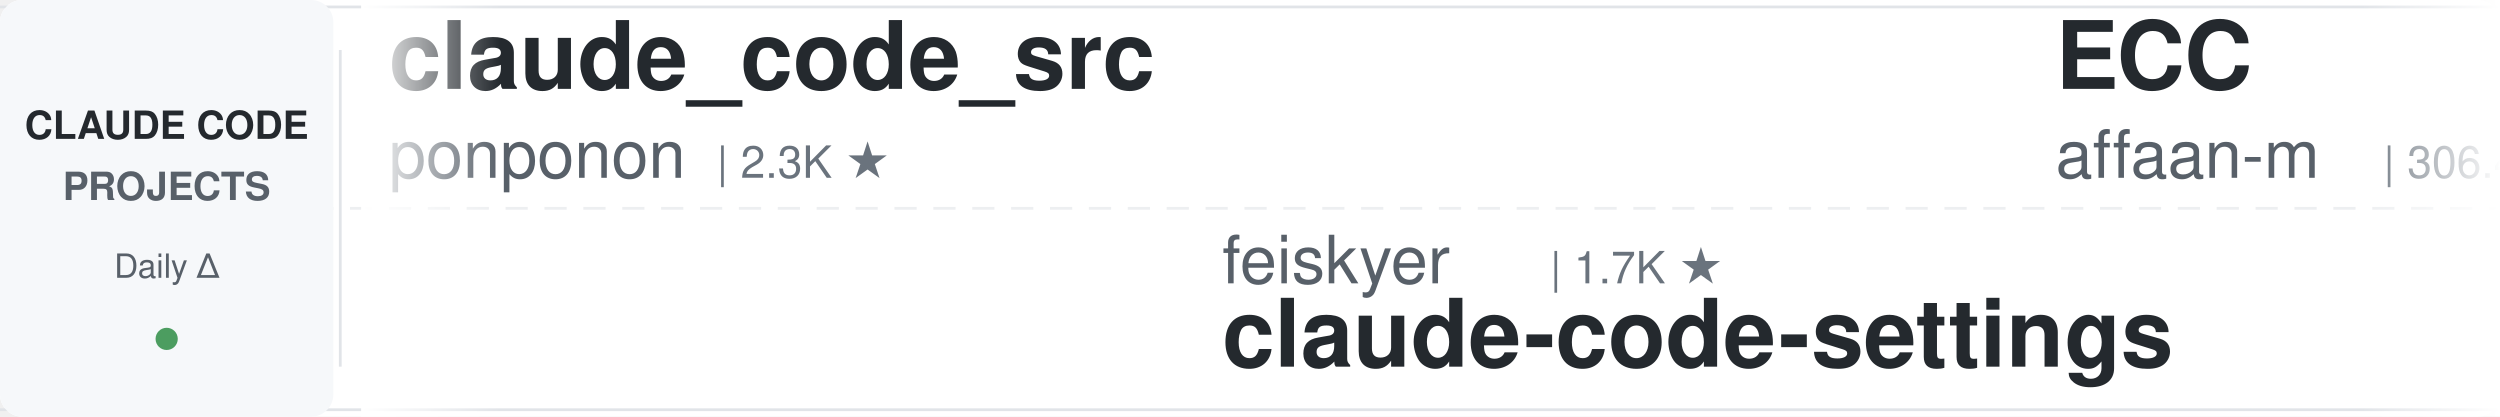
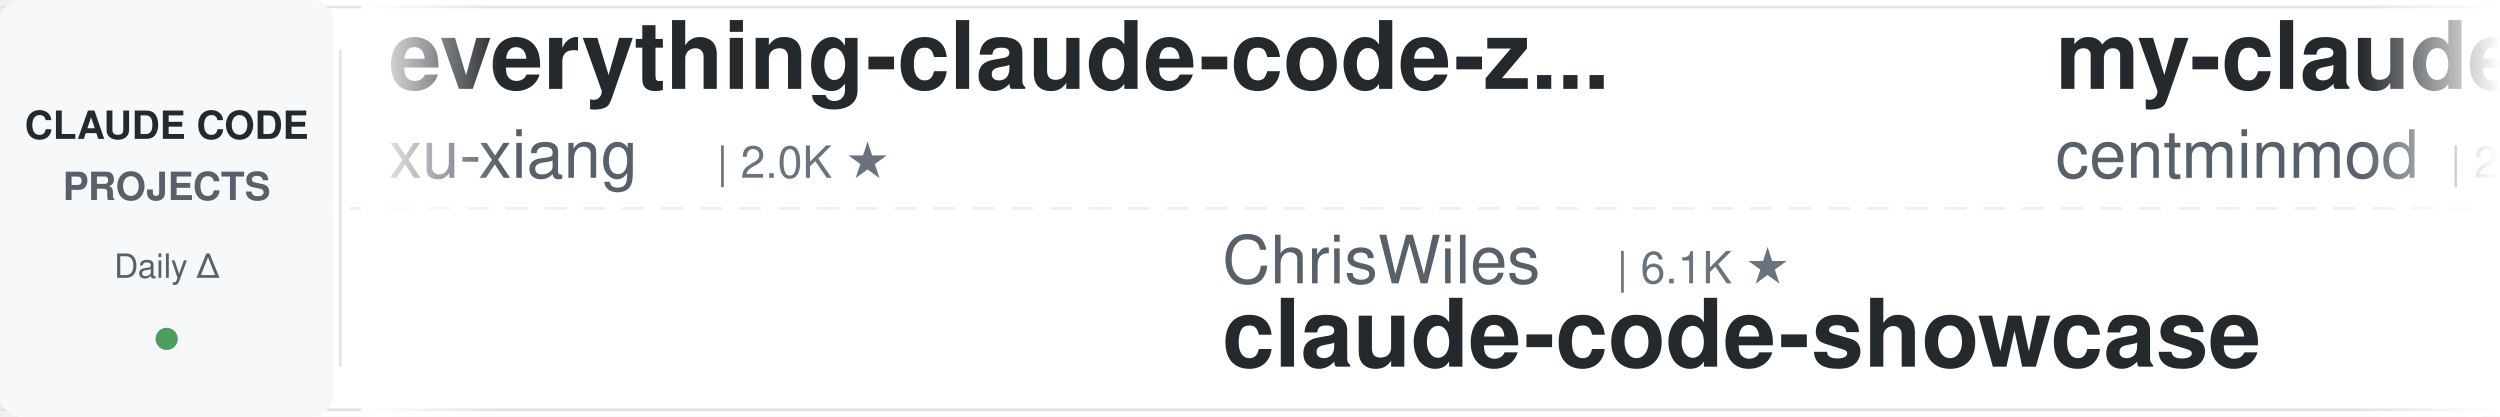
<svg xmlns="http://www.w3.org/2000/svg" width="900" height="150">
  <defs>
    <linearGradient id="leftFade" x1="0%" y1="0%" x2="100%" y2="0%">
      <stop offset="0%" style="stop-color:#ffffff;stop-opacity:1" />
      <stop offset="100%" style="stop-color:#ffffff;stop-opacity:0" />
    </linearGradient>
    <linearGradient id="rightFade" x1="0%" y1="0%" x2="100%" y2="0%">
      <stop offset="0%" style="stop-color:#ffffff;stop-opacity:0" />
      <stop offset="100%" style="stop-color:#ffffff;stop-opacity:1" />
    </linearGradient>
  </defs>
  <rect width="900" height="150" fill="#ffffff" rx="8" />
  <rect x="0" y="2" width="900" height="1" fill="#e1e4e8" />
  <rect x="0" y="147" width="900" height="1" fill="#e1e4e8" />
  <line x1="0" y1="75" x2="900" y2="75" stroke="#e1e4e8" stroke-width="1" stroke-dasharray="8 6" opacity="0.6" />
  <rect x="0" y="0" width="120" height="150" fill="#f6f8fa" rx="8" />
  <text x="60" y="50" font-family="-apple-system, BlinkMacSystemFont, 'Segoe UI', Helvetica, Arial, sans-serif" font-size="14" font-weight="600" fill="#24292e" text-anchor="middle">CLAUDE CODE</text>
  <text x="60" y="72" font-family="-apple-system, BlinkMacSystemFont, 'Segoe UI', Helvetica, Arial, sans-serif" font-size="14" font-weight="600" fill="#586069" text-anchor="middle">PROJECTS</text>
  <text x="60" y="100" font-family="-apple-system, BlinkMacSystemFont, 'Segoe UI', Helvetica, Arial, sans-serif" font-size="12" font-weight="500" fill="#586069" text-anchor="middle">Daily Δ</text>
  <circle cx="60" cy="122" r="4" fill="#22863a" opacity="0.8" />
  <rect x="122" y="18" width="1" height="114" fill="#e1e4e8" />
  <clipPath id="tickerClip">
    <rect x="130" y="0" width="770" height="150" />
  </clipPath>
  <g clip-path="url(#tickerClip)">
    <g id="tickerItems">
      <animateTransform attributeName="transform" attributeType="XML" type="translate" from="0 0" to="-3000 0" dur="54s" repeatCount="indefinite" />
      <g transform="translate(0, 0)">
-         <text x="140" y="32" font-family="-apple-system, BlinkMacSystemFont, 'Segoe UI', Helvetica, Arial, sans-serif" font-size="34" font-weight="600" fill="#24292e">claude_code_src</text>
-         <text x="140" y="64" font-family="-apple-system, BlinkMacSystemFont, 'Segoe UI', Helvetica, Arial, sans-serif" font-size="24" font-weight="400" fill="#586069">ponponon</text>
-         <text x="258" y="64" font-family="-apple-system, BlinkMacSystemFont, 'Segoe UI', Helvetica, Arial, sans-serif" font-size="16" font-weight="500" fill="#6a737d">| 2.3K ★</text>
+         <text x="140" y="32" font-family="-apple-system, BlinkMacSystemFont, 'Segoe UI', Helvetica, Arial, sans-serif" font-size="34" font-weight="600" fill="#24292e">everything-claude-code-z...</text>
+         <text x="140" y="64" font-family="-apple-system, BlinkMacSystemFont, 'Segoe UI', Helvetica, Arial, sans-serif" font-size="24" font-weight="400" fill="#586069">xu-xiang</text>
+         <text x="258" y="64" font-family="-apple-system, BlinkMacSystemFont, 'Segoe UI', Helvetica, Arial, sans-serif" font-size="16" font-weight="500" fill="#6a737d">| 2.0K ★</text>
      </g>
      <g transform="translate(300, 0)">
-         <text x="140" y="102" font-family="-apple-system, BlinkMacSystemFont, 'Segoe UI', Helvetica, Arial, sans-serif" font-size="24" font-weight="400" fill="#586069">feiskyer</text>
-         <text x="258" y="102" font-family="-apple-system, BlinkMacSystemFont, 'Segoe UI', Helvetica, Arial, sans-serif" font-size="16" font-weight="500" fill="#6a737d">| 1.7K ★</text>
-         <text x="140" y="132" font-family="-apple-system, BlinkMacSystemFont, 'Segoe UI', Helvetica, Arial, sans-serif" font-size="34" font-weight="600" fill="#24292e">claude-code-settings</text>
+         <text x="140" y="102" font-family="-apple-system, BlinkMacSystemFont, 'Segoe UI', Helvetica, Arial, sans-serif" font-size="24" font-weight="400" fill="#586069">ChrisWiles</text>
+         <text x="282" y="102" font-family="-apple-system, BlinkMacSystemFont, 'Segoe UI', Helvetica, Arial, sans-serif" font-size="16" font-weight="500" fill="#6a737d">| 6.1K ★</text>
+         <text x="140" y="132" font-family="-apple-system, BlinkMacSystemFont, 'Segoe UI', Helvetica, Arial, sans-serif" font-size="34" font-weight="600" fill="#24292e">claude-code-showcase</text>
      </g>
      <g transform="translate(600, 0)">
-         <text x="140" y="32" font-family="-apple-system, BlinkMacSystemFont, 'Segoe UI', Helvetica, Arial, sans-serif" font-size="34" font-weight="600" fill="#24292e">ECC</text>
-         <text x="140" y="64" font-family="-apple-system, BlinkMacSystemFont, 'Segoe UI', Helvetica, Arial, sans-serif" font-size="24" font-weight="400" fill="#586069">affaan-m</text>
-         <text x="258" y="64" font-family="-apple-system, BlinkMacSystemFont, 'Segoe UI', Helvetica, Arial, sans-serif" font-size="16" font-weight="500" fill="#6a737d">| 306.4K ★</text>
+         <text x="140" y="32" font-family="-apple-system, BlinkMacSystemFont, 'Segoe UI', Helvetica, Arial, sans-serif" font-size="34" font-weight="600" fill="#24292e">my-claude-code-setup</text>
+         <text x="140" y="64" font-family="-apple-system, BlinkMacSystemFont, 'Segoe UI', Helvetica, Arial, sans-serif" font-size="24" font-weight="400" fill="#586069">centminmod</text>
+         <text x="282" y="64" font-family="-apple-system, BlinkMacSystemFont, 'Segoe UI', Helvetica, Arial, sans-serif" font-size="16" font-weight="500" fill="#6a737d">| 2.7K ★</text>
      </g>
      <g transform="translate(900, 0)">
-         <text x="140" y="102" font-family="-apple-system, BlinkMacSystemFont, 'Segoe UI', Helvetica, Arial, sans-serif" font-size="24" font-weight="400" fill="#586069">SeemSeam</text>
-         <text x="258" y="102" font-family="-apple-system, BlinkMacSystemFont, 'Segoe UI', Helvetica, Arial, sans-serif" font-size="16" font-weight="500" fill="#6a737d">| 3.6K ★</text>
-         <text x="140" y="132" font-family="-apple-system, BlinkMacSystemFont, 'Segoe UI', Helvetica, Arial, sans-serif" font-size="34" font-weight="600" fill="#24292e">claude_codex_bridge</text>
+         <text x="140" y="102" font-family="-apple-system, BlinkMacSystemFont, 'Segoe UI', Helvetica, Arial, sans-serif" font-size="24" font-weight="400" fill="#586069">FlorianBruniaux</text>
+         <text x="342" y="102" font-family="-apple-system, BlinkMacSystemFont, 'Segoe UI', Helvetica, Arial, sans-serif" font-size="16" font-weight="500" fill="#6a737d">| 6.5K ★</text>
+         <text x="140" y="132" font-family="-apple-system, BlinkMacSystemFont, 'Segoe UI', Helvetica, Arial, sans-serif" font-size="34" font-weight="600" fill="#24292e">claude-code-ultimate-gui...</text>
      </g>
      <g transform="translate(1200, 0)">
        <text x="140" y="32" font-family="-apple-system, BlinkMacSystemFont, 'Segoe UI', Helvetica, Arial, sans-serif" font-size="34" font-weight="600" fill="#24292e">Dive-into-Claude-Code</text>
        <text x="140" y="64" font-family="-apple-system, BlinkMacSystemFont, 'Segoe UI', Helvetica, Arial, sans-serif" font-size="24" font-weight="400" fill="#586069">VILA-Lab</text>
        <text x="258" y="64" font-family="-apple-system, BlinkMacSystemFont, 'Segoe UI', Helvetica, Arial, sans-serif" font-size="16" font-weight="500" fill="#6a737d">| 2.2K ★</text>
      </g>
      <g transform="translate(1500, 0)">
+         <text x="140" y="102" font-family="-apple-system, BlinkMacSystemFont, 'Segoe UI', Helvetica, Arial, sans-serif" font-size="24" font-weight="400" fill="#586069">overwirehq</text>
+         <text x="282" y="102" font-family="-apple-system, BlinkMacSystemFont, 'Segoe UI', Helvetica, Arial, sans-serif" font-size="16" font-weight="500" fill="#6a737d">| 2.8K ★</text>
+         <text x="140" y="132" font-family="-apple-system, BlinkMacSystemFont, 'Segoe UI', Helvetica, Arial, sans-serif" font-size="34" font-weight="600" fill="#24292e">claude-code-telegram</text>
+       </g>
+       <g transform="translate(1800, 0)">
+         <text x="140" y="32" font-family="-apple-system, BlinkMacSystemFont, 'Segoe UI', Helvetica, Arial, sans-serif" font-size="34" font-weight="600" fill="#24292e">claude-code-guide</text>
+         <text x="140" y="64" font-family="-apple-system, BlinkMacSystemFont, 'Segoe UI', Helvetica, Arial, sans-serif" font-size="24" font-weight="400" fill="#586069">zebbern</text>
+         <text x="246" y="64" font-family="-apple-system, BlinkMacSystemFont, 'Segoe UI', Helvetica, Arial, sans-serif" font-size="16" font-weight="500" fill="#6a737d">| 4.7K ★</text>
+       </g>
+       <g transform="translate(2100, 0)">
+         <text x="140" y="102" font-family="-apple-system, BlinkMacSystemFont, 'Segoe UI', Helvetica, Arial, sans-serif" font-size="24" font-weight="400" fill="#586069">Windy3f3f3f3f</text>
+         <text x="318" y="102" font-family="-apple-system, BlinkMacSystemFont, 'Segoe UI', Helvetica, Arial, sans-serif" font-size="16" font-weight="500" fill="#6a737d">| 2.8K ★</text>
+         <text x="140" y="132" font-family="-apple-system, BlinkMacSystemFont, 'Segoe UI', Helvetica, Arial, sans-serif" font-size="34" font-weight="600" fill="#24292e">claude-code-from-scratch</text>
+       </g>
+       <g transform="translate(2400, 0)">
+         <text x="140" y="32" font-family="-apple-system, BlinkMacSystemFont, 'Segoe UI', Helvetica, Arial, sans-serif" font-size="34" font-weight="600" fill="#24292e">claude-code-reverse</text>
+         <text x="140" y="64" font-family="-apple-system, BlinkMacSystemFont, 'Segoe UI', Helvetica, Arial, sans-serif" font-size="24" font-weight="400" fill="#586069">Yuyz0112</text>
+         <text x="258" y="64" font-family="-apple-system, BlinkMacSystemFont, 'Segoe UI', Helvetica, Arial, sans-serif" font-size="16" font-weight="500" fill="#6a737d">| 2.5K ★</text>
+       </g>
+       <g transform="translate(2700, 0)">
        <text x="140" y="102" font-family="-apple-system, BlinkMacSystemFont, 'Segoe UI', Helvetica, Arial, sans-serif" font-size="24" font-weight="400" fill="#586069">AICoderTudou</text>
        <text x="306" y="102" font-family="-apple-system, BlinkMacSystemFont, 'Segoe UI', Helvetica, Arial, sans-serif" font-size="16" font-weight="500" fill="#6a737d">| 494 ★</text>
        <text x="140" y="132" font-family="-apple-system, BlinkMacSystemFont, 'Segoe UI', Helvetica, Arial, sans-serif" font-size="34" font-weight="600" fill="#24292e">claude-code-tudou</text>
      </g>
-       <g transform="translate(1800, 0)">
-         <text x="140" y="32" font-family="-apple-system, BlinkMacSystemFont, 'Segoe UI', Helvetica, Arial, sans-serif" font-size="34" font-weight="600" fill="#24292e">claude-code-cli</text>
-         <text x="140" y="64" font-family="-apple-system, BlinkMacSystemFont, 'Segoe UI', Helvetica, Arial, sans-serif" font-size="24" font-weight="400" fill="#586069">huangserva</text>
-         <text x="282" y="64" font-family="-apple-system, BlinkMacSystemFont, 'Segoe UI', Helvetica, Arial, sans-serif" font-size="16" font-weight="500" fill="#6a737d">| 633 ★</text>
-       </g>
-       <g transform="translate(2100, 0)">
-         <text x="140" y="102" font-family="-apple-system, BlinkMacSystemFont, 'Segoe UI', Helvetica, Arial, sans-serif" font-size="24" font-weight="400" fill="#586069">zebbern</text>
-         <text x="246" y="102" font-family="-apple-system, BlinkMacSystemFont, 'Segoe UI', Helvetica, Arial, sans-serif" font-size="16" font-weight="500" fill="#6a737d">| 4.7K ★</text>
-         <text x="140" y="132" font-family="-apple-system, BlinkMacSystemFont, 'Segoe UI', Helvetica, Arial, sans-serif" font-size="34" font-weight="600" fill="#24292e">claude-code-guide</text>
-       </g>
-       <g transform="translate(2400, 0)">
-         <text x="140" y="32" font-family="-apple-system, BlinkMacSystemFont, 'Segoe UI', Helvetica, Arial, sans-serif" font-size="34" font-weight="600" fill="#24292e">claude-code-guide</text>
-         <text x="140" y="64" font-family="-apple-system, BlinkMacSystemFont, 'Segoe UI', Helvetica, Arial, sans-serif" font-size="24" font-weight="400" fill="#586069">Cranot</text>
-         <text x="234" y="64" font-family="-apple-system, BlinkMacSystemFont, 'Segoe UI', Helvetica, Arial, sans-serif" font-size="16" font-weight="500" fill="#6a737d">| 2.9K ★</text>
-       </g>
-       <g transform="translate(2700, 0)">
-         <text x="140" y="102" font-family="-apple-system, BlinkMacSystemFont, 'Segoe UI', Helvetica, Arial, sans-serif" font-size="24" font-weight="400" fill="#586069">JrCx7scC</text>
-         <text x="258" y="102" font-family="-apple-system, BlinkMacSystemFont, 'Segoe UI', Helvetica, Arial, sans-serif" font-size="16" font-weight="500" fill="#6a737d">| 377 ★</text>
-         <text x="140" y="132" font-family="-apple-system, BlinkMacSystemFont, 'Segoe UI', Helvetica, Arial, sans-serif" font-size="34" font-weight="600" fill="#24292e">claude-code-source</text>
-       </g>
      <g transform="translate(3000, 0)">
-         <text x="140" y="32" font-family="-apple-system, BlinkMacSystemFont, 'Segoe UI', Helvetica, Arial, sans-serif" font-size="34" font-weight="600" fill="#24292e">claude_code_src</text>
-         <text x="140" y="64" font-family="-apple-system, BlinkMacSystemFont, 'Segoe UI', Helvetica, Arial, sans-serif" font-size="24" font-weight="400" fill="#586069">ponponon</text>
-         <text x="258" y="64" font-family="-apple-system, BlinkMacSystemFont, 'Segoe UI', Helvetica, Arial, sans-serif" font-size="16" font-weight="500" fill="#6a737d">| 2.3K ★</text>
+         <text x="140" y="32" font-family="-apple-system, BlinkMacSystemFont, 'Segoe UI', Helvetica, Arial, sans-serif" font-size="34" font-weight="600" fill="#24292e">everything-claude-code-z...</text>
+         <text x="140" y="64" font-family="-apple-system, BlinkMacSystemFont, 'Segoe UI', Helvetica, Arial, sans-serif" font-size="24" font-weight="400" fill="#586069">xu-xiang</text>
+         <text x="258" y="64" font-family="-apple-system, BlinkMacSystemFont, 'Segoe UI', Helvetica, Arial, sans-serif" font-size="16" font-weight="500" fill="#6a737d">| 2.0K ★</text>
      </g>
      <g transform="translate(3300, 0)">
-         <text x="140" y="102" font-family="-apple-system, BlinkMacSystemFont, 'Segoe UI', Helvetica, Arial, sans-serif" font-size="24" font-weight="400" fill="#586069">feiskyer</text>
-         <text x="258" y="102" font-family="-apple-system, BlinkMacSystemFont, 'Segoe UI', Helvetica, Arial, sans-serif" font-size="16" font-weight="500" fill="#6a737d">| 1.7K ★</text>
-         <text x="140" y="132" font-family="-apple-system, BlinkMacSystemFont, 'Segoe UI', Helvetica, Arial, sans-serif" font-size="34" font-weight="600" fill="#24292e">claude-code-settings</text>
+         <text x="140" y="102" font-family="-apple-system, BlinkMacSystemFont, 'Segoe UI', Helvetica, Arial, sans-serif" font-size="24" font-weight="400" fill="#586069">ChrisWiles</text>
+         <text x="282" y="102" font-family="-apple-system, BlinkMacSystemFont, 'Segoe UI', Helvetica, Arial, sans-serif" font-size="16" font-weight="500" fill="#6a737d">| 6.1K ★</text>
+         <text x="140" y="132" font-family="-apple-system, BlinkMacSystemFont, 'Segoe UI', Helvetica, Arial, sans-serif" font-size="34" font-weight="600" fill="#24292e">claude-code-showcase</text>
      </g>
      <g transform="translate(3600, 0)">
-         <text x="140" y="32" font-family="-apple-system, BlinkMacSystemFont, 'Segoe UI', Helvetica, Arial, sans-serif" font-size="34" font-weight="600" fill="#24292e">ECC</text>
-         <text x="140" y="64" font-family="-apple-system, BlinkMacSystemFont, 'Segoe UI', Helvetica, Arial, sans-serif" font-size="24" font-weight="400" fill="#586069">affaan-m</text>
-         <text x="258" y="64" font-family="-apple-system, BlinkMacSystemFont, 'Segoe UI', Helvetica, Arial, sans-serif" font-size="16" font-weight="500" fill="#6a737d">| 306.4K ★</text>
+         <text x="140" y="32" font-family="-apple-system, BlinkMacSystemFont, 'Segoe UI', Helvetica, Arial, sans-serif" font-size="34" font-weight="600" fill="#24292e">my-claude-code-setup</text>
+         <text x="140" y="64" font-family="-apple-system, BlinkMacSystemFont, 'Segoe UI', Helvetica, Arial, sans-serif" font-size="24" font-weight="400" fill="#586069">centminmod</text>
+         <text x="282" y="64" font-family="-apple-system, BlinkMacSystemFont, 'Segoe UI', Helvetica, Arial, sans-serif" font-size="16" font-weight="500" fill="#6a737d">| 2.7K ★</text>
      </g>
      <g transform="translate(3900, 0)">
-         <text x="140" y="102" font-family="-apple-system, BlinkMacSystemFont, 'Segoe UI', Helvetica, Arial, sans-serif" font-size="24" font-weight="400" fill="#586069">SeemSeam</text>
-         <text x="258" y="102" font-family="-apple-system, BlinkMacSystemFont, 'Segoe UI', Helvetica, Arial, sans-serif" font-size="16" font-weight="500" fill="#6a737d">| 3.6K ★</text>
-         <text x="140" y="132" font-family="-apple-system, BlinkMacSystemFont, 'Segoe UI', Helvetica, Arial, sans-serif" font-size="34" font-weight="600" fill="#24292e">claude_codex_bridge</text>
+         <text x="140" y="102" font-family="-apple-system, BlinkMacSystemFont, 'Segoe UI', Helvetica, Arial, sans-serif" font-size="24" font-weight="400" fill="#586069">FlorianBruniaux</text>
+         <text x="342" y="102" font-family="-apple-system, BlinkMacSystemFont, 'Segoe UI', Helvetica, Arial, sans-serif" font-size="16" font-weight="500" fill="#6a737d">| 6.5K ★</text>
+         <text x="140" y="132" font-family="-apple-system, BlinkMacSystemFont, 'Segoe UI', Helvetica, Arial, sans-serif" font-size="34" font-weight="600" fill="#24292e">claude-code-ultimate-gui...</text>
      </g>
    </g>
  </g>
  <rect x="130" y="0" width="50" height="150" fill="url(#leftFade)" />
  <rect x="850" y="0" width="50" height="150" fill="url(#rightFade)" />
</svg>
